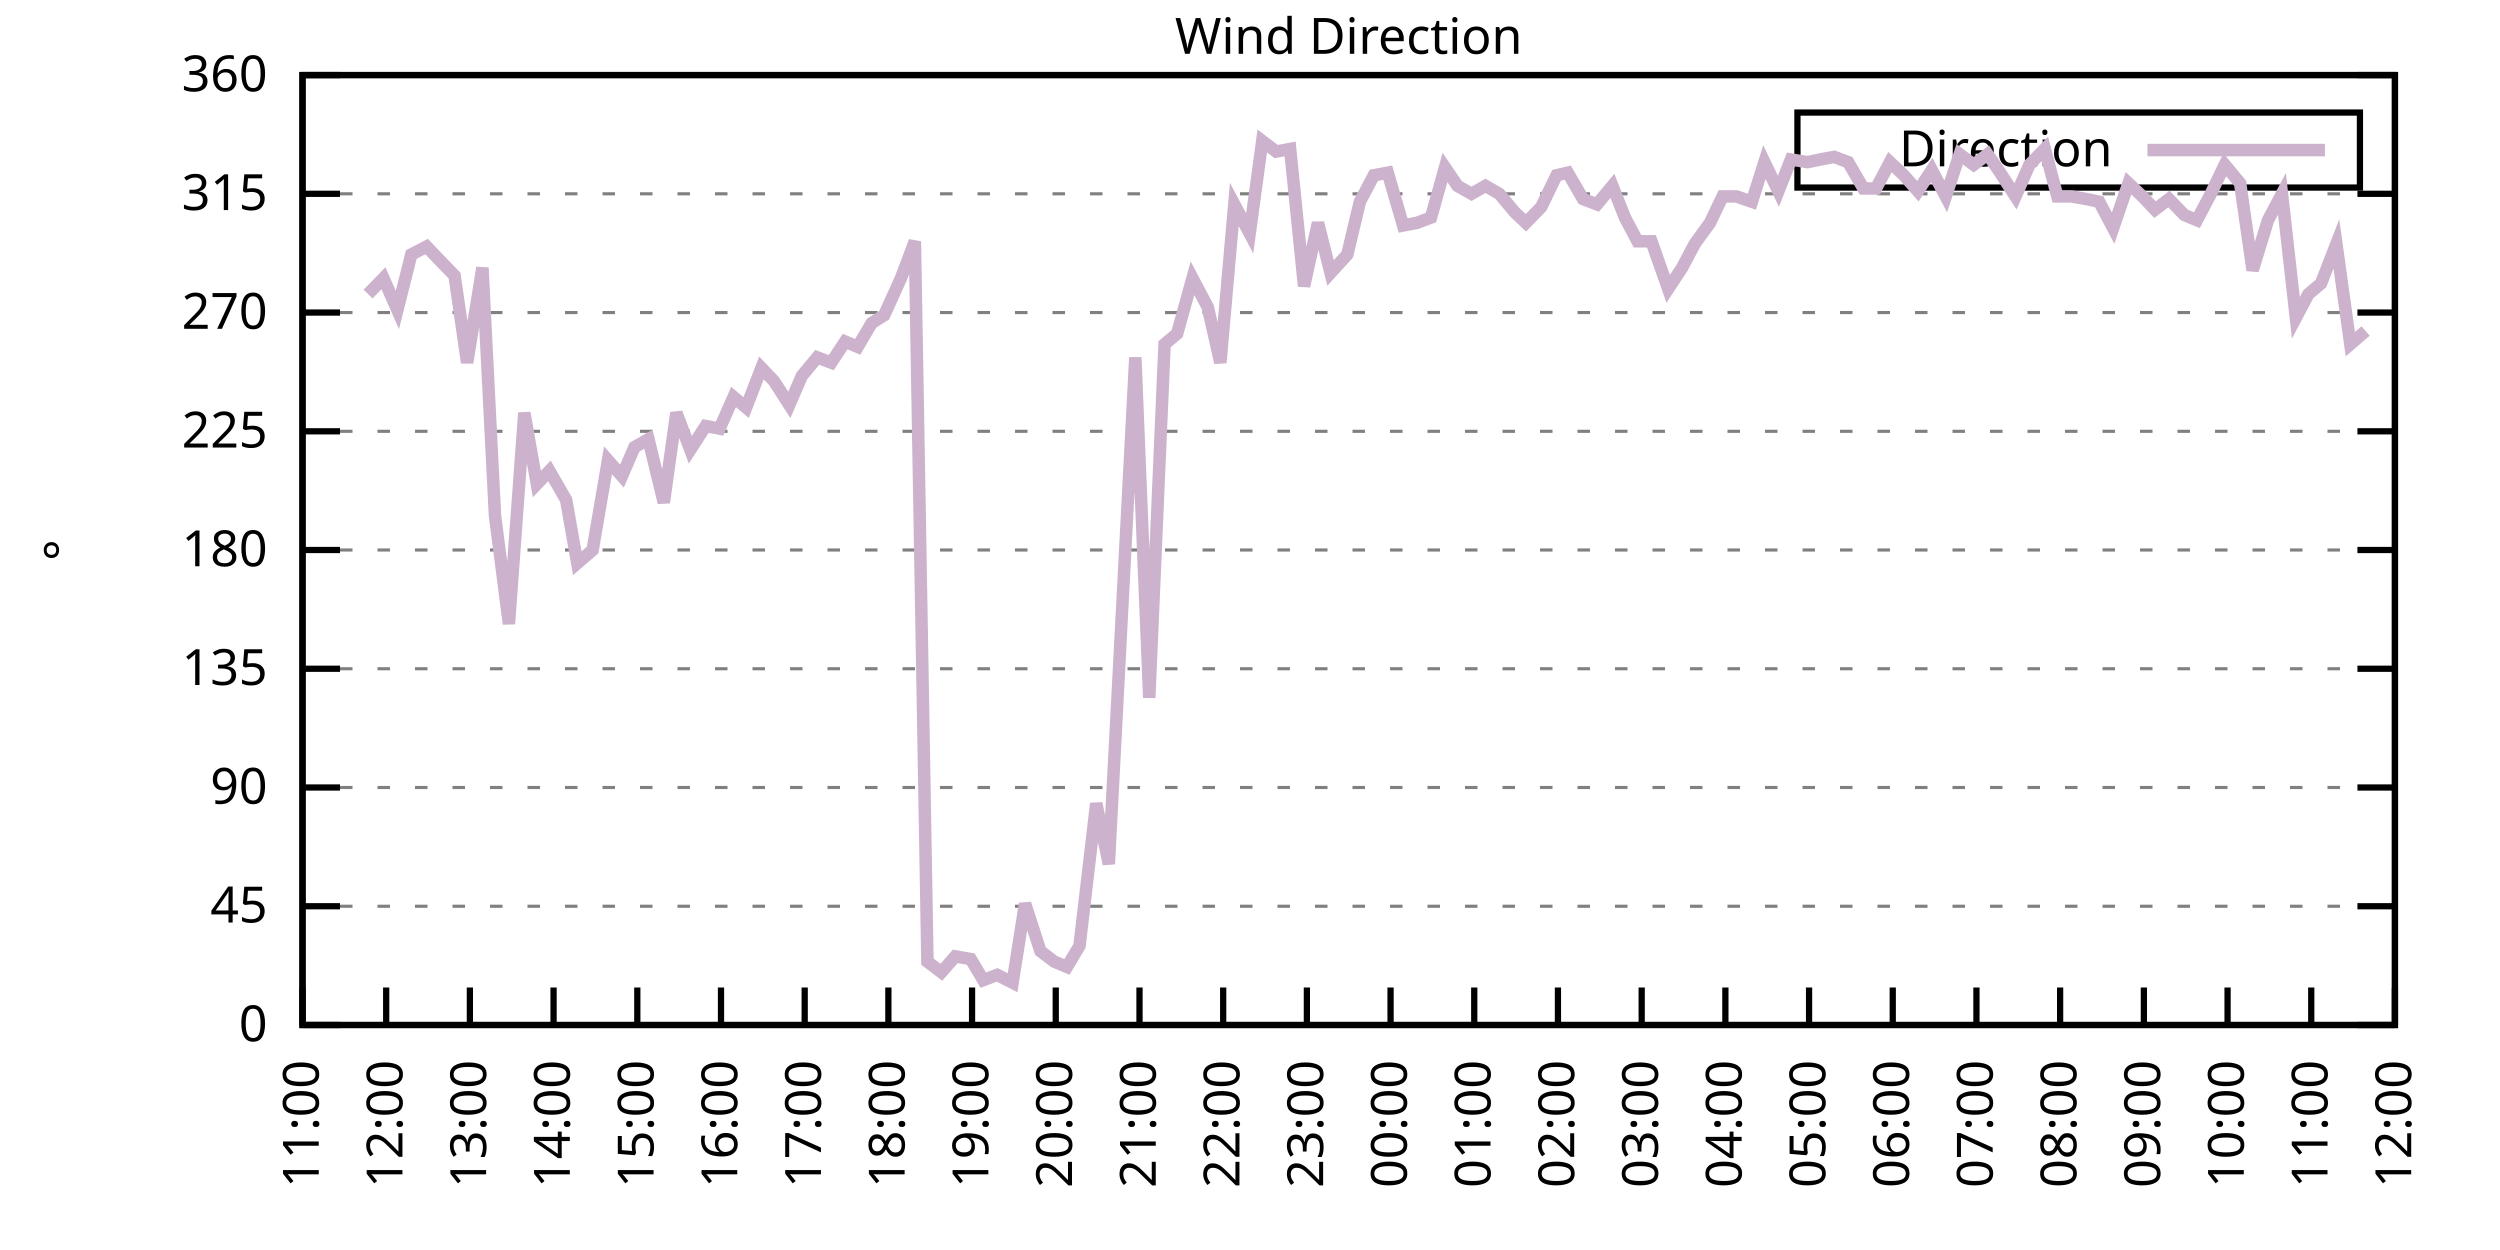
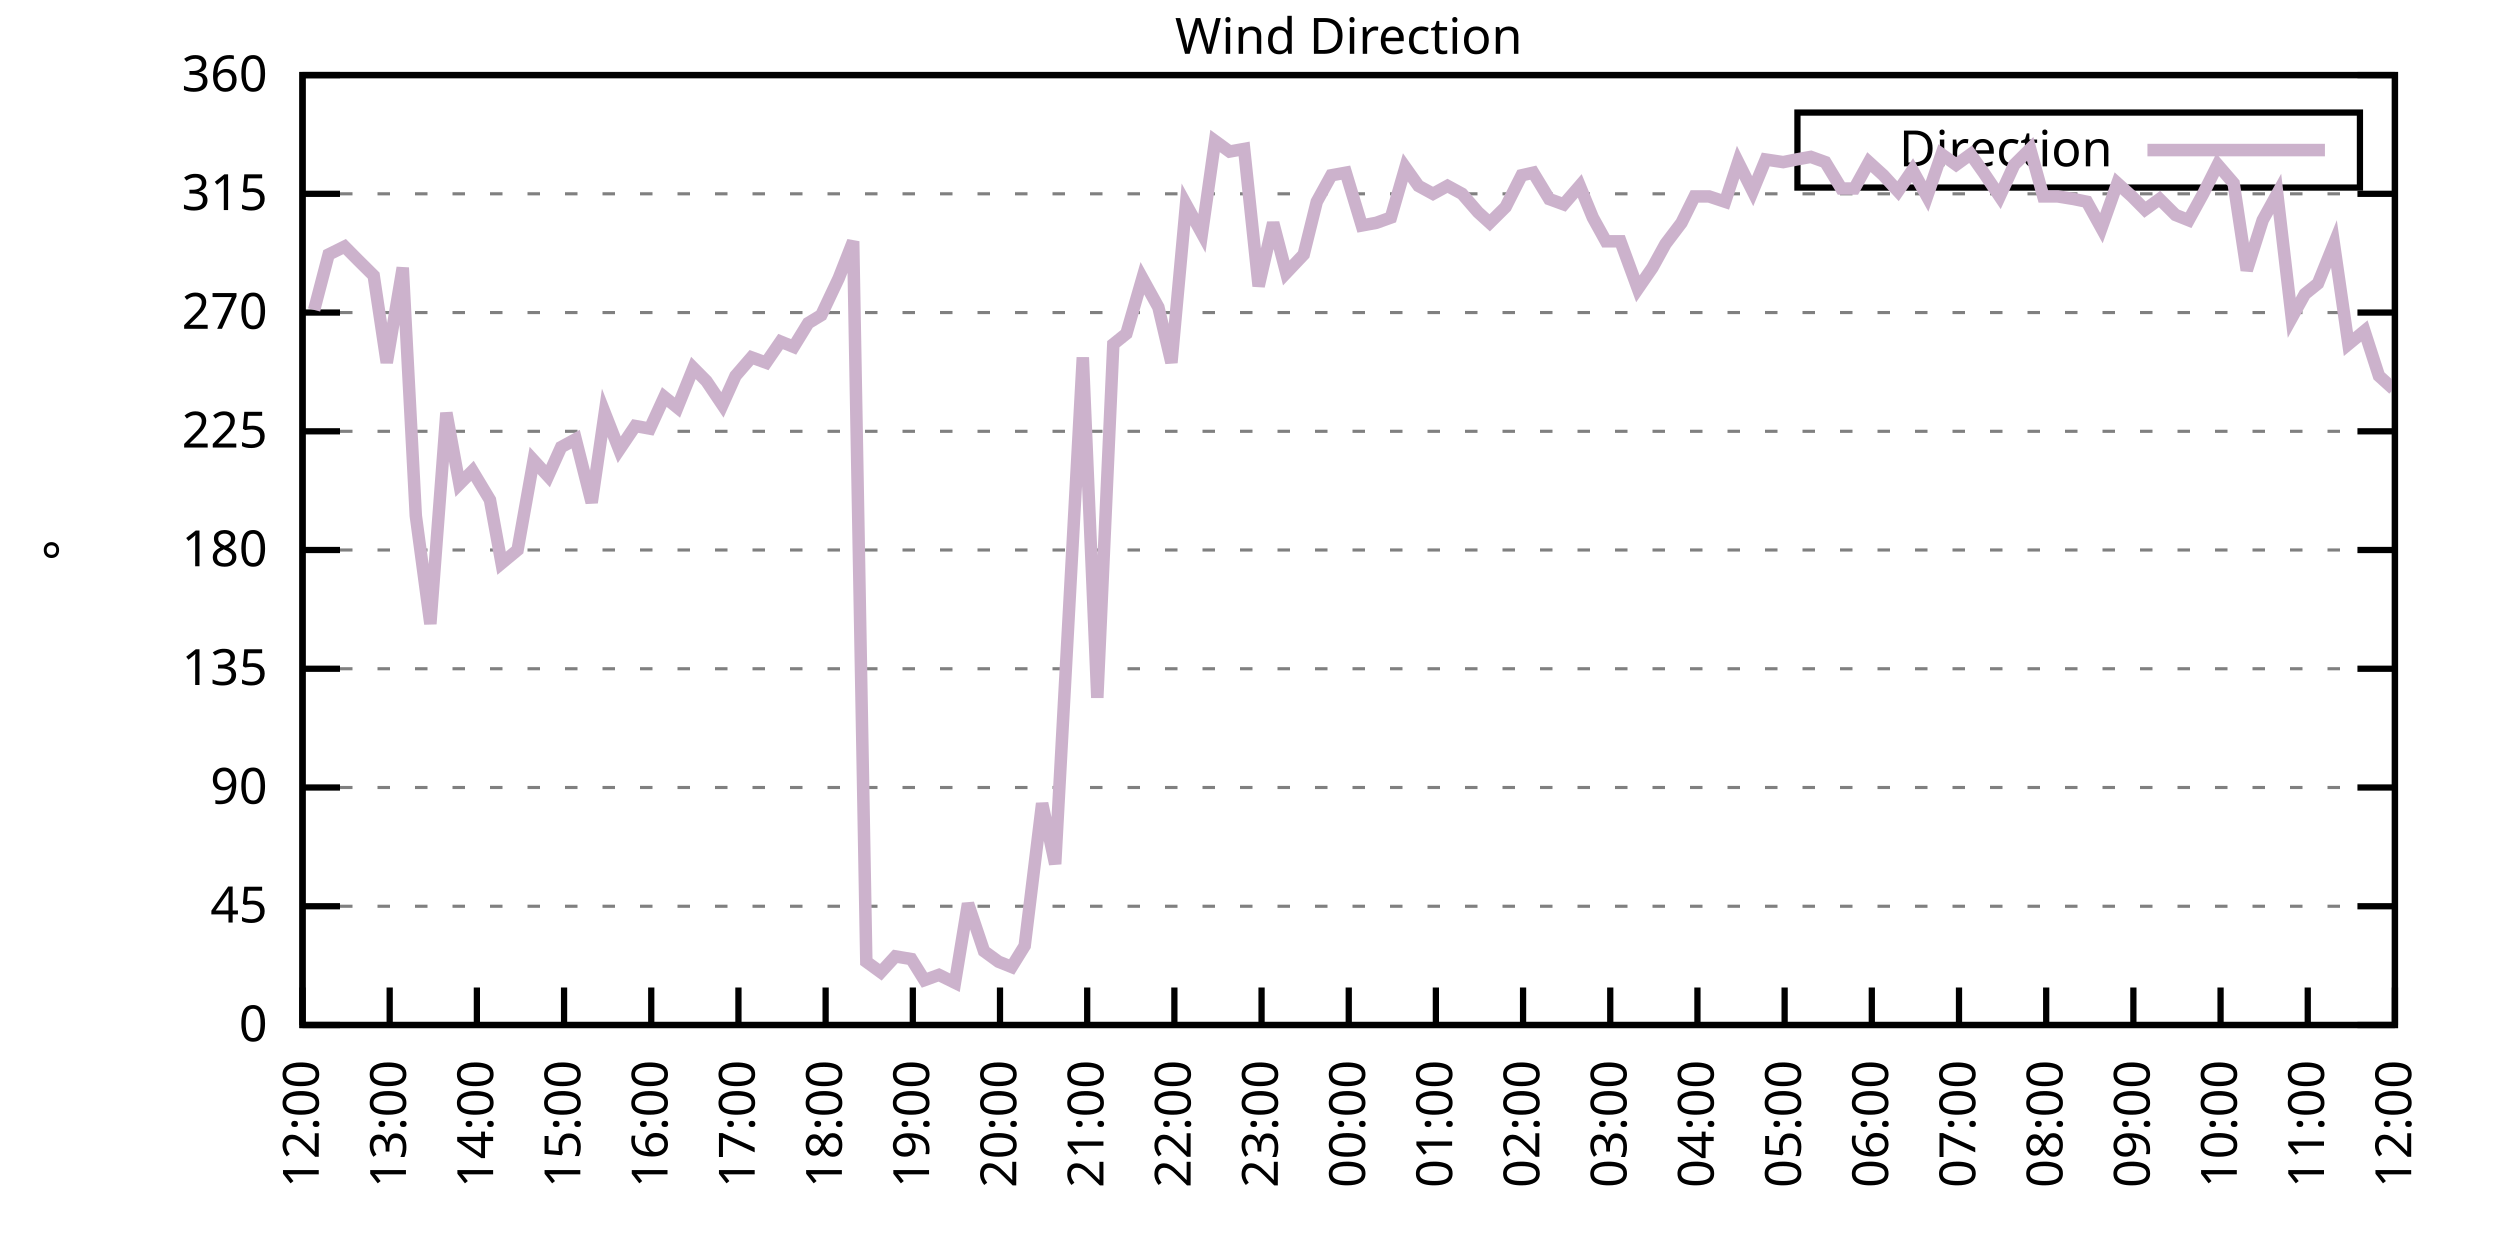
<svg xmlns="http://www.w3.org/2000/svg" xmlns:xlink="http://www.w3.org/1999/xlink" width="400" height="200" viewBox="0 0 400 200">
  <g id="gnuplot_canvas">
    <rect x="0" y="0" width="400" height="200" fill="none" />
    <defs>
      <circle id="gpDot" r="0.5" stroke-width="0.5" stroke="currentColor" />
      <path id="gpPt0" stroke-width="0.333" stroke="currentColor" d="M-1,0 h2 M0,-1 v2" />
      <path id="gpPt1" stroke-width="0.333" stroke="currentColor" d="M-1,-1 L1,1 M1,-1 L-1,1" />
      <path id="gpPt2" stroke-width="0.333" stroke="currentColor" d="M-1,0 L1,0 M0,-1 L0,1 M-1,-1 L1,1 M-1,1 L1,-1" />
      <rect id="gpPt3" stroke-width="0.333" stroke="currentColor" x="-1" y="-1" width="2" height="2" />
      <rect id="gpPt4" stroke-width="0.333" stroke="currentColor" fill="currentColor" x="-1" y="-1" width="2" height="2" />
      <circle id="gpPt5" stroke-width="0.333" stroke="currentColor" cx="0" cy="0" r="1" />
      <use xlink:href="#gpPt5" id="gpPt6" fill="currentColor" stroke="none" />
      <path id="gpPt7" stroke-width="0.333" stroke="currentColor" d="M0,-1.33 L-1.33,0.67 L1.33,0.67 z" />
      <use xlink:href="#gpPt7" id="gpPt8" fill="currentColor" stroke="none" />
      <use xlink:href="#gpPt7" id="gpPt9" stroke="currentColor" transform="rotate(180)" />
      <use xlink:href="#gpPt9" id="gpPt10" fill="currentColor" stroke="none" />
      <use xlink:href="#gpPt3" id="gpPt11" stroke="currentColor" transform="rotate(45)" />
      <use xlink:href="#gpPt11" id="gpPt12" fill="currentColor" stroke="none" />
      <path id="gpPt13" stroke-width="0.333" stroke="currentColor" d="M0,1.330 L1.265,0.411 L0.782,-1.067 L-0.782,-1.076 L-1.265,0.411 z" />
      <use xlink:href="#gpPt13" id="gpPt14" fill="currentColor" stroke="none" />
      <filter id="textbox" filterUnits="objectBoundingBox" x="0" y="0" height="1" width="1">
        <feFlood flood-color="white" flood-opacity="1" result="bgnd" />
        <feComposite in="SourceGraphic" in2="bgnd" operator="atop" />
      </filter>
      <filter id="greybox" filterUnits="objectBoundingBox" x="0" y="0" height="1" width="1">
        <feFlood flood-color="lightgrey" flood-opacity="1" result="grey" />
        <feComposite in="SourceGraphic" in2="grey" operator="atop" />
      </filter>
    </defs>
    <g fill="none" color="white" stroke="currentColor" stroke-width="1.00" stroke-linecap="butt" stroke-linejoin="miter">
</g>
    <g fill="none" color="black" stroke="currentColor" stroke-width="1.00" stroke-linecap="butt" stroke-linejoin="miter">
      <g stroke="none" shape-rendering="crispEdges">
        <polygon fill="rgb(255, 255, 255)" points="48.40,164.00 383.18,164.00 383.18,12.02 48.40,12.02 " />
      </g>
    </g>
    <g fill="none" color="black" stroke="currentColor" stroke-width="1.00" stroke-linecap="butt" stroke-linejoin="miter">
</g>
    <g fill="none" color="black" stroke="black" stroke-width="0.50" stroke-linecap="butt" stroke-linejoin="miter">
</g>
    <g fill="none" color="gray" stroke="currentColor" stroke-width="0.50" stroke-linecap="butt" stroke-linejoin="miter">
      <path stroke="gray" stroke-dasharray="2,4" class="gridline" d="M48.40,164.00 L383.19,164.00  " />
    </g>
    <g fill="none" color="gray" stroke="gray" stroke-width="1.00" stroke-linecap="butt" stroke-linejoin="miter">
</g>
    <g fill="none" color="black" stroke="currentColor" stroke-width="1.00" stroke-linecap="butt" stroke-linejoin="miter">
      <path stroke="black" d="M48.40,164.00 L54.40,164.00 M383.19,164.00 L377.19,164.00  " />
      <g transform="translate(42.80,166.60)" stroke="none" fill="black" font-family="Sans" font-size="8.00" text-anchor="end">
        <text>
          <tspan font-family="Sans"> 0</tspan>
        </text>
      </g>
    </g>
    <g fill="none" color="black" stroke="currentColor" stroke-width="1.00" stroke-linecap="butt" stroke-linejoin="miter">
</g>
    <g fill="none" color="black" stroke="black" stroke-width="0.50" stroke-linecap="butt" stroke-linejoin="miter">
</g>
    <g fill="none" color="gray" stroke="currentColor" stroke-width="0.50" stroke-linecap="butt" stroke-linejoin="miter">
      <path stroke="gray" stroke-dasharray="2,4" class="gridline" d="M48.40,145.00 L383.19,145.00  " />
    </g>
    <g fill="none" color="gray" stroke="gray" stroke-width="1.00" stroke-linecap="butt" stroke-linejoin="miter">
</g>
    <g fill="none" color="black" stroke="currentColor" stroke-width="1.00" stroke-linecap="butt" stroke-linejoin="miter">
      <path stroke="black" d="M48.40,145.00 L54.40,145.00 M383.19,145.00 L377.19,145.00  " />
      <g transform="translate(42.80,147.60)" stroke="none" fill="black" font-family="Sans" font-size="8.00" text-anchor="end">
        <text>
          <tspan font-family="Sans"> 45</tspan>
        </text>
      </g>
    </g>
    <g fill="none" color="black" stroke="currentColor" stroke-width="1.00" stroke-linecap="butt" stroke-linejoin="miter">
</g>
    <g fill="none" color="black" stroke="black" stroke-width="0.50" stroke-linecap="butt" stroke-linejoin="miter">
</g>
    <g fill="none" color="gray" stroke="currentColor" stroke-width="0.50" stroke-linecap="butt" stroke-linejoin="miter">
      <path stroke="gray" stroke-dasharray="2,4" class="gridline" d="M48.40,126.00 L383.19,126.00  " />
    </g>
    <g fill="none" color="gray" stroke="gray" stroke-width="1.00" stroke-linecap="butt" stroke-linejoin="miter">
</g>
    <g fill="none" color="black" stroke="currentColor" stroke-width="1.00" stroke-linecap="butt" stroke-linejoin="miter">
      <path stroke="black" d="M48.40,126.00 L54.40,126.00 M383.19,126.00 L377.19,126.00  " />
      <g transform="translate(42.80,128.60)" stroke="none" fill="black" font-family="Sans" font-size="8.00" text-anchor="end">
        <text>
          <tspan font-family="Sans"> 90</tspan>
        </text>
      </g>
    </g>
    <g fill="none" color="black" stroke="currentColor" stroke-width="1.00" stroke-linecap="butt" stroke-linejoin="miter">
</g>
    <g fill="none" color="black" stroke="black" stroke-width="0.50" stroke-linecap="butt" stroke-linejoin="miter">
</g>
    <g fill="none" color="gray" stroke="currentColor" stroke-width="0.50" stroke-linecap="butt" stroke-linejoin="miter">
      <path stroke="gray" stroke-dasharray="2,4" class="gridline" d="M48.40,107.00 L383.19,107.00  " />
    </g>
    <g fill="none" color="gray" stroke="gray" stroke-width="1.00" stroke-linecap="butt" stroke-linejoin="miter">
</g>
    <g fill="none" color="black" stroke="currentColor" stroke-width="1.00" stroke-linecap="butt" stroke-linejoin="miter">
      <path stroke="black" d="M48.40,107.00 L54.40,107.00 M383.19,107.00 L377.19,107.00  " />
      <g transform="translate(42.80,109.60)" stroke="none" fill="black" font-family="Sans" font-size="8.00" text-anchor="end">
        <text>
          <tspan font-family="Sans"> 135</tspan>
        </text>
      </g>
    </g>
    <g fill="none" color="black" stroke="currentColor" stroke-width="1.00" stroke-linecap="butt" stroke-linejoin="miter">
</g>
    <g fill="none" color="black" stroke="black" stroke-width="0.50" stroke-linecap="butt" stroke-linejoin="miter">
</g>
    <g fill="none" color="gray" stroke="currentColor" stroke-width="0.50" stroke-linecap="butt" stroke-linejoin="miter">
      <path stroke="gray" stroke-dasharray="2,4" class="gridline" d="M48.40,88.00 L383.19,88.00  " />
    </g>
    <g fill="none" color="gray" stroke="gray" stroke-width="1.00" stroke-linecap="butt" stroke-linejoin="miter">
</g>
    <g fill="none" color="black" stroke="currentColor" stroke-width="1.00" stroke-linecap="butt" stroke-linejoin="miter">
      <path stroke="black" d="M48.40,88.00 L54.40,88.00 M383.19,88.00 L377.19,88.00  " />
      <g transform="translate(42.80,90.60)" stroke="none" fill="black" font-family="Sans" font-size="8.00" text-anchor="end">
        <text>
          <tspan font-family="Sans"> 180</tspan>
        </text>
      </g>
    </g>
    <g fill="none" color="black" stroke="currentColor" stroke-width="1.00" stroke-linecap="butt" stroke-linejoin="miter">
</g>
    <g fill="none" color="black" stroke="black" stroke-width="0.50" stroke-linecap="butt" stroke-linejoin="miter">
</g>
    <g fill="none" color="gray" stroke="currentColor" stroke-width="0.50" stroke-linecap="butt" stroke-linejoin="miter">
      <path stroke="gray" stroke-dasharray="2,4" class="gridline" d="M48.40,69.01 L383.19,69.01  " />
    </g>
    <g fill="none" color="gray" stroke="gray" stroke-width="1.00" stroke-linecap="butt" stroke-linejoin="miter">
</g>
    <g fill="none" color="black" stroke="currentColor" stroke-width="1.00" stroke-linecap="butt" stroke-linejoin="miter">
      <path stroke="black" d="M48.40,69.01 L54.40,69.01 M383.19,69.01 L377.19,69.01  " />
      <g transform="translate(42.80,71.61)" stroke="none" fill="black" font-family="Sans" font-size="8.00" text-anchor="end">
        <text>
          <tspan font-family="Sans"> 225</tspan>
        </text>
      </g>
    </g>
    <g fill="none" color="black" stroke="currentColor" stroke-width="1.00" stroke-linecap="butt" stroke-linejoin="miter">
</g>
    <g fill="none" color="black" stroke="black" stroke-width="0.50" stroke-linecap="butt" stroke-linejoin="miter">
</g>
    <g fill="none" color="gray" stroke="currentColor" stroke-width="0.50" stroke-linecap="butt" stroke-linejoin="miter">
      <path stroke="gray" stroke-dasharray="2,4" class="gridline" d="M48.40,50.01 L383.19,50.01  " />
    </g>
    <g fill="none" color="gray" stroke="gray" stroke-width="1.00" stroke-linecap="butt" stroke-linejoin="miter">
</g>
    <g fill="none" color="black" stroke="currentColor" stroke-width="1.00" stroke-linecap="butt" stroke-linejoin="miter">
      <path stroke="black" d="M48.40,50.01 L54.40,50.01 M383.19,50.01 L377.19,50.01  " />
      <g transform="translate(42.80,52.61)" stroke="none" fill="black" font-family="Sans" font-size="8.00" text-anchor="end">
        <text>
          <tspan font-family="Sans"> 270</tspan>
        </text>
      </g>
    </g>
    <g fill="none" color="black" stroke="currentColor" stroke-width="1.00" stroke-linecap="butt" stroke-linejoin="miter">
</g>
    <g fill="none" color="black" stroke="black" stroke-width="0.50" stroke-linecap="butt" stroke-linejoin="miter">
</g>
    <g fill="none" color="gray" stroke="currentColor" stroke-width="0.50" stroke-linecap="butt" stroke-linejoin="miter">
      <path stroke="gray" stroke-dasharray="2,4" class="gridline" d="M48.40,31.01 L383.19,31.01  " />
    </g>
    <g fill="none" color="gray" stroke="gray" stroke-width="1.00" stroke-linecap="butt" stroke-linejoin="miter">
</g>
    <g fill="none" color="black" stroke="currentColor" stroke-width="1.00" stroke-linecap="butt" stroke-linejoin="miter">
      <path stroke="black" d="M48.40,31.01 L54.40,31.01 M383.19,31.01 L377.19,31.01  " />
      <g transform="translate(42.80,33.61)" stroke="none" fill="black" font-family="Sans" font-size="8.00" text-anchor="end">
        <text>
          <tspan font-family="Sans"> 315</tspan>
        </text>
      </g>
    </g>
    <g fill="none" color="black" stroke="currentColor" stroke-width="1.00" stroke-linecap="butt" stroke-linejoin="miter">
</g>
    <g fill="none" color="black" stroke="black" stroke-width="0.50" stroke-linecap="butt" stroke-linejoin="miter">
</g>
    <g fill="none" color="gray" stroke="currentColor" stroke-width="0.50" stroke-linecap="butt" stroke-linejoin="miter">
      <path stroke="gray" stroke-dasharray="2,4" class="gridline" d="M48.40,12.01 L383.19,12.01  " />
    </g>
    <g fill="none" color="gray" stroke="gray" stroke-width="1.00" stroke-linecap="butt" stroke-linejoin="miter">
</g>
    <g fill="none" color="black" stroke="currentColor" stroke-width="1.00" stroke-linecap="butt" stroke-linejoin="miter">
      <path stroke="black" d="M48.40,12.01 L54.40,12.01 M383.19,12.01 L377.19,12.01  " />
      <g transform="translate(42.80,14.61)" stroke="none" fill="black" font-family="Sans" font-size="8.00" text-anchor="end">
        <text>
          <tspan font-family="Sans"> 360</tspan>
        </text>
      </g>
    </g>
    <g fill="none" color="black" stroke="currentColor" stroke-width="1.00" stroke-linecap="butt" stroke-linejoin="miter">
      <path stroke="black" d="M48.40,164.00 L48.40,158.00  " />
      <g transform="translate(51.00,169.60) rotate(270.00)" stroke="none" fill="black" font-family="Sans" font-size="8.00" text-anchor="end">
        <text>
-           <tspan font-family="Sans">11:00</tspan>
-         </text>
-       </g>
-     </g>
-     <g fill="none" color="black" stroke="currentColor" stroke-width="1.00" stroke-linecap="butt" stroke-linejoin="miter">
-       <path stroke="black" d="M61.79,164.00 L61.79,158.00  " />
-       <g transform="translate(64.39,169.60) rotate(270.00)" stroke="none" fill="black" font-family="Sans" font-size="8.00" text-anchor="end">
-         <text>
          <tspan font-family="Sans">12:00</tspan>
        </text>
      </g>
    </g>
    <g fill="none" color="black" stroke="currentColor" stroke-width="1.00" stroke-linecap="butt" stroke-linejoin="miter">
-       <path stroke="black" d="M75.18,164.00 L75.18,158.00  " />
-       <g transform="translate(77.78,169.60) rotate(270.00)" stroke="none" fill="black" font-family="Sans" font-size="8.00" text-anchor="end">
+       <path stroke="black" d="M62.35,164.00 L62.35,158.00  " />
+       <g transform="translate(64.95,169.60) rotate(270.00)" stroke="none" fill="black" font-family="Sans" font-size="8.00" text-anchor="end">
        <text>
          <tspan font-family="Sans">13:00</tspan>
        </text>
      </g>
    </g>
    <g fill="none" color="black" stroke="currentColor" stroke-width="1.00" stroke-linecap="butt" stroke-linejoin="miter">
-       <path stroke="black" d="M88.57,164.00 L88.57,158.00  " />
-       <g transform="translate(91.17,169.60) rotate(270.00)" stroke="none" fill="black" font-family="Sans" font-size="8.00" text-anchor="end">
+       <path stroke="black" d="M76.30,164.00 L76.30,158.00  " />
+       <g transform="translate(78.90,169.60) rotate(270.00)" stroke="none" fill="black" font-family="Sans" font-size="8.00" text-anchor="end">
        <text>
          <tspan font-family="Sans">14:00</tspan>
        </text>
      </g>
    </g>
    <g fill="none" color="black" stroke="currentColor" stroke-width="1.00" stroke-linecap="butt" stroke-linejoin="miter">
-       <path stroke="black" d="M101.97,164.00 L101.97,158.00  " />
-       <g transform="translate(104.57,169.60) rotate(270.00)" stroke="none" fill="black" font-family="Sans" font-size="8.00" text-anchor="end">
+       <path stroke="black" d="M90.25,164.00 L90.25,158.00  " />
+       <g transform="translate(92.85,169.60) rotate(270.00)" stroke="none" fill="black" font-family="Sans" font-size="8.00" text-anchor="end">
        <text>
          <tspan font-family="Sans">15:00</tspan>
        </text>
      </g>
    </g>
    <g fill="none" color="black" stroke="currentColor" stroke-width="1.00" stroke-linecap="butt" stroke-linejoin="miter">
-       <path stroke="black" d="M115.36,164.00 L115.36,158.00  " />
-       <g transform="translate(117.96,169.60) rotate(270.00)" stroke="none" fill="black" font-family="Sans" font-size="8.00" text-anchor="end">
+       <path stroke="black" d="M104.20,164.00 L104.20,158.00  " />
+       <g transform="translate(106.80,169.60) rotate(270.00)" stroke="none" fill="black" font-family="Sans" font-size="8.00" text-anchor="end">
        <text>
          <tspan font-family="Sans">16:00</tspan>
        </text>
      </g>
    </g>
    <g fill="none" color="black" stroke="currentColor" stroke-width="1.00" stroke-linecap="butt" stroke-linejoin="miter">
-       <path stroke="black" d="M128.75,164.00 L128.75,158.00  " />
-       <g transform="translate(131.35,169.60) rotate(270.00)" stroke="none" fill="black" font-family="Sans" font-size="8.00" text-anchor="end">
+       <path stroke="black" d="M118.15,164.00 L118.15,158.00  " />
+       <g transform="translate(120.75,169.60) rotate(270.00)" stroke="none" fill="black" font-family="Sans" font-size="8.00" text-anchor="end">
        <text>
          <tspan font-family="Sans">17:00</tspan>
        </text>
      </g>
    </g>
    <g fill="none" color="black" stroke="currentColor" stroke-width="1.00" stroke-linecap="butt" stroke-linejoin="miter">
-       <path stroke="black" d="M142.14,164.00 L142.14,158.00  " />
-       <g transform="translate(144.74,169.60) rotate(270.00)" stroke="none" fill="black" font-family="Sans" font-size="8.00" text-anchor="end">
+       <path stroke="black" d="M132.10,164.00 L132.10,158.00  " />
+       <g transform="translate(134.70,169.60) rotate(270.00)" stroke="none" fill="black" font-family="Sans" font-size="8.00" text-anchor="end">
        <text>
          <tspan font-family="Sans">18:00</tspan>
        </text>
      </g>
    </g>
    <g fill="none" color="black" stroke="currentColor" stroke-width="1.00" stroke-linecap="butt" stroke-linejoin="miter">
-       <path stroke="black" d="M155.53,164.00 L155.53,158.00  " />
-       <g transform="translate(158.13,169.60) rotate(270.00)" stroke="none" fill="black" font-family="Sans" font-size="8.00" text-anchor="end">
+       <path stroke="black" d="M146.05,164.00 L146.05,158.00  " />
+       <g transform="translate(148.65,169.60) rotate(270.00)" stroke="none" fill="black" font-family="Sans" font-size="8.00" text-anchor="end">
        <text>
          <tspan font-family="Sans">19:00</tspan>
        </text>
      </g>
    </g>
    <g fill="none" color="black" stroke="currentColor" stroke-width="1.00" stroke-linecap="butt" stroke-linejoin="miter">
-       <path stroke="black" d="M168.92,164.00 L168.92,158.00  " />
-       <g transform="translate(171.52,169.60) rotate(270.00)" stroke="none" fill="black" font-family="Sans" font-size="8.00" text-anchor="end">
+       <path stroke="black" d="M160.00,164.00 L160.00,158.00  " />
+       <g transform="translate(162.60,169.60) rotate(270.00)" stroke="none" fill="black" font-family="Sans" font-size="8.00" text-anchor="end">
        <text>
          <tspan font-family="Sans">20:00</tspan>
        </text>
      </g>
    </g>
    <g fill="none" color="black" stroke="currentColor" stroke-width="1.00" stroke-linecap="butt" stroke-linejoin="miter">
-       <path stroke="black" d="M182.32,164.00 L182.32,158.00  " />
-       <g transform="translate(184.92,169.60) rotate(270.00)" stroke="none" fill="black" font-family="Sans" font-size="8.00" text-anchor="end">
+       <path stroke="black" d="M173.95,164.00 L173.95,158.00  " />
+       <g transform="translate(176.55,169.60) rotate(270.00)" stroke="none" fill="black" font-family="Sans" font-size="8.00" text-anchor="end">
        <text>
          <tspan font-family="Sans">21:00</tspan>
        </text>
      </g>
    </g>
    <g fill="none" color="black" stroke="currentColor" stroke-width="1.00" stroke-linecap="butt" stroke-linejoin="miter">
-       <path stroke="black" d="M195.71,164.00 L195.71,158.00  " />
-       <g transform="translate(198.31,169.60) rotate(270.00)" stroke="none" fill="black" font-family="Sans" font-size="8.00" text-anchor="end">
+       <path stroke="black" d="M187.90,164.00 L187.90,158.00  " />
+       <g transform="translate(190.50,169.60) rotate(270.00)" stroke="none" fill="black" font-family="Sans" font-size="8.00" text-anchor="end">
        <text>
          <tspan font-family="Sans">22:00</tspan>
        </text>
      </g>
    </g>
    <g fill="none" color="black" stroke="currentColor" stroke-width="1.00" stroke-linecap="butt" stroke-linejoin="miter">
-       <path stroke="black" d="M209.10,164.00 L209.10,158.00  " />
-       <g transform="translate(211.70,169.60) rotate(270.00)" stroke="none" fill="black" font-family="Sans" font-size="8.00" text-anchor="end">
+       <path stroke="black" d="M201.85,164.00 L201.85,158.00  " />
+       <g transform="translate(204.45,169.60) rotate(270.00)" stroke="none" fill="black" font-family="Sans" font-size="8.00" text-anchor="end">
        <text>
          <tspan font-family="Sans">23:00</tspan>
        </text>
      </g>
    </g>
    <g fill="none" color="black" stroke="currentColor" stroke-width="1.00" stroke-linecap="butt" stroke-linejoin="miter">
-       <path stroke="black" d="M222.49,164.00 L222.49,158.00  " />
-       <g transform="translate(225.09,169.60) rotate(270.00)" stroke="none" fill="black" font-family="Sans" font-size="8.00" text-anchor="end">
+       <path stroke="black" d="M215.80,164.00 L215.80,158.00  " />
+       <g transform="translate(218.40,169.60) rotate(270.00)" stroke="none" fill="black" font-family="Sans" font-size="8.00" text-anchor="end">
        <text>
          <tspan font-family="Sans">00:00</tspan>
        </text>
      </g>
    </g>
    <g fill="none" color="black" stroke="currentColor" stroke-width="1.00" stroke-linecap="butt" stroke-linejoin="miter">
-       <path stroke="black" d="M235.88,164.00 L235.88,158.00  " />
-       <g transform="translate(238.48,169.60) rotate(270.00)" stroke="none" fill="black" font-family="Sans" font-size="8.00" text-anchor="end">
+       <path stroke="black" d="M229.74,164.00 L229.74,158.00  " />
+       <g transform="translate(232.34,169.60) rotate(270.00)" stroke="none" fill="black" font-family="Sans" font-size="8.00" text-anchor="end">
        <text>
          <tspan font-family="Sans">01:00</tspan>
        </text>
      </g>
    </g>
    <g fill="none" color="black" stroke="currentColor" stroke-width="1.00" stroke-linecap="butt" stroke-linejoin="miter">
-       <path stroke="black" d="M249.27,164.00 L249.27,158.00  " />
-       <g transform="translate(251.87,169.60) rotate(270.00)" stroke="none" fill="black" font-family="Sans" font-size="8.00" text-anchor="end">
+       <path stroke="black" d="M243.69,164.00 L243.69,158.00  " />
+       <g transform="translate(246.29,169.60) rotate(270.00)" stroke="none" fill="black" font-family="Sans" font-size="8.00" text-anchor="end">
        <text>
          <tspan font-family="Sans">02:00</tspan>
        </text>
      </g>
    </g>
    <g fill="none" color="black" stroke="currentColor" stroke-width="1.00" stroke-linecap="butt" stroke-linejoin="miter">
-       <path stroke="black" d="M262.67,164.00 L262.67,158.00  " />
-       <g transform="translate(265.27,169.60) rotate(270.00)" stroke="none" fill="black" font-family="Sans" font-size="8.00" text-anchor="end">
+       <path stroke="black" d="M257.64,164.00 L257.64,158.00  " />
+       <g transform="translate(260.24,169.60) rotate(270.00)" stroke="none" fill="black" font-family="Sans" font-size="8.00" text-anchor="end">
        <text>
          <tspan font-family="Sans">03:00</tspan>
        </text>
      </g>
    </g>
    <g fill="none" color="black" stroke="currentColor" stroke-width="1.00" stroke-linecap="butt" stroke-linejoin="miter">
-       <path stroke="black" d="M276.06,164.00 L276.06,158.00  " />
-       <g transform="translate(278.66,169.60) rotate(270.00)" stroke="none" fill="black" font-family="Sans" font-size="8.00" text-anchor="end">
+       <path stroke="black" d="M271.59,164.00 L271.59,158.00  " />
+       <g transform="translate(274.19,169.60) rotate(270.00)" stroke="none" fill="black" font-family="Sans" font-size="8.00" text-anchor="end">
        <text>
          <tspan font-family="Sans">04:00</tspan>
        </text>
      </g>
    </g>
    <g fill="none" color="black" stroke="currentColor" stroke-width="1.00" stroke-linecap="butt" stroke-linejoin="miter">
-       <path stroke="black" d="M289.45,164.00 L289.45,158.00  " />
-       <g transform="translate(292.05,169.60) rotate(270.00)" stroke="none" fill="black" font-family="Sans" font-size="8.00" text-anchor="end">
+       <path stroke="black" d="M285.54,164.00 L285.54,158.00  " />
+       <g transform="translate(288.14,169.60) rotate(270.00)" stroke="none" fill="black" font-family="Sans" font-size="8.00" text-anchor="end">
        <text>
          <tspan font-family="Sans">05:00</tspan>
        </text>
      </g>
    </g>
    <g fill="none" color="black" stroke="currentColor" stroke-width="1.00" stroke-linecap="butt" stroke-linejoin="miter">
-       <path stroke="black" d="M302.84,164.00 L302.84,158.00  " />
-       <g transform="translate(305.44,169.60) rotate(270.00)" stroke="none" fill="black" font-family="Sans" font-size="8.00" text-anchor="end">
+       <path stroke="black" d="M299.49,164.00 L299.49,158.00  " />
+       <g transform="translate(302.09,169.60) rotate(270.00)" stroke="none" fill="black" font-family="Sans" font-size="8.00" text-anchor="end">
        <text>
          <tspan font-family="Sans">06:00</tspan>
        </text>
      </g>
    </g>
    <g fill="none" color="black" stroke="currentColor" stroke-width="1.00" stroke-linecap="butt" stroke-linejoin="miter">
-       <path stroke="black" d="M316.23,164.00 L316.23,158.00  " />
-       <g transform="translate(318.83,169.60) rotate(270.00)" stroke="none" fill="black" font-family="Sans" font-size="8.00" text-anchor="end">
+       <path stroke="black" d="M313.44,164.00 L313.44,158.00  " />
+       <g transform="translate(316.04,169.60) rotate(270.00)" stroke="none" fill="black" font-family="Sans" font-size="8.00" text-anchor="end">
        <text>
          <tspan font-family="Sans">07:00</tspan>
        </text>
      </g>
    </g>
    <g fill="none" color="black" stroke="currentColor" stroke-width="1.00" stroke-linecap="butt" stroke-linejoin="miter">
-       <path stroke="black" d="M329.62,164.00 L329.62,158.00  " />
-       <g transform="translate(332.22,169.60) rotate(270.00)" stroke="none" fill="black" font-family="Sans" font-size="8.00" text-anchor="end">
+       <path stroke="black" d="M327.39,164.00 L327.39,158.00  " />
+       <g transform="translate(329.99,169.60) rotate(270.00)" stroke="none" fill="black" font-family="Sans" font-size="8.00" text-anchor="end">
        <text>
          <tspan font-family="Sans">08:00</tspan>
        </text>
      </g>
    </g>
    <g fill="none" color="black" stroke="currentColor" stroke-width="1.00" stroke-linecap="butt" stroke-linejoin="miter">
-       <path stroke="black" d="M343.02,164.00 L343.02,158.00  " />
-       <g transform="translate(345.62,169.60) rotate(270.00)" stroke="none" fill="black" font-family="Sans" font-size="8.00" text-anchor="end">
+       <path stroke="black" d="M341.34,164.00 L341.34,158.00  " />
+       <g transform="translate(343.94,169.60) rotate(270.00)" stroke="none" fill="black" font-family="Sans" font-size="8.00" text-anchor="end">
        <text>
          <tspan font-family="Sans">09:00</tspan>
        </text>
      </g>
    </g>
    <g fill="none" color="black" stroke="currentColor" stroke-width="1.00" stroke-linecap="butt" stroke-linejoin="miter">
-       <path stroke="black" d="M356.41,164.00 L356.41,158.00  " />
-       <g transform="translate(359.01,169.60) rotate(270.00)" stroke="none" fill="black" font-family="Sans" font-size="8.00" text-anchor="end">
+       <path stroke="black" d="M355.29,164.00 L355.29,158.00  " />
+       <g transform="translate(357.89,169.60) rotate(270.00)" stroke="none" fill="black" font-family="Sans" font-size="8.00" text-anchor="end">
        <text>
          <tspan font-family="Sans">10:00</tspan>
        </text>
      </g>
    </g>
    <g fill="none" color="black" stroke="currentColor" stroke-width="1.00" stroke-linecap="butt" stroke-linejoin="miter">
-       <path stroke="black" d="M369.80,164.00 L369.80,158.00  " />
-       <g transform="translate(372.40,169.60) rotate(270.00)" stroke="none" fill="black" font-family="Sans" font-size="8.00" text-anchor="end">
+       <path stroke="black" d="M369.24,164.00 L369.24,158.00  " />
+       <g transform="translate(371.84,169.60) rotate(270.00)" stroke="none" fill="black" font-family="Sans" font-size="8.00" text-anchor="end">
        <text>
          <tspan font-family="Sans">11:00</tspan>
        </text>
      </g>
    </g>
    <g fill="none" color="black" stroke="currentColor" stroke-width="1.00" stroke-linecap="butt" stroke-linejoin="miter">
      <path stroke="black" d="M383.19,164.00 L383.19,158.00  " />
      <g transform="translate(385.79,169.60) rotate(270.00)" stroke="none" fill="black" font-family="Sans" font-size="8.00" text-anchor="end">
        <text>
          <tspan font-family="Sans">12:00</tspan>
        </text>
      </g>
    </g>
    <g fill="none" color="black" stroke="currentColor" stroke-width="1.00" stroke-linecap="butt" stroke-linejoin="miter">
</g>
    <g fill="none" color="black" stroke="currentColor" stroke-width="1.00" stroke-linecap="butt" stroke-linejoin="miter">
      <path stroke="black" d="M48.40,12.01 L48.40,164.00 L383.19,164.00 L383.19,12.01 L48.40,12.01 Z  " />
    </g>
    <g fill="none" color="black" stroke="currentColor" stroke-width="1.00" stroke-linecap="butt" stroke-linejoin="miter">
</g>
    <g fill="none" color="black" stroke="currentColor" stroke-width="1.00" stroke-linecap="butt" stroke-linejoin="miter">
      <path stroke="black" d="M287.59,30.01 L287.59,18.01 L377.59,18.01 L377.59,30.01 L287.59,30.01 Z  " />
    </g>
    <g id="Wind_direction_plot_1">
      <g fill="none" color="white" stroke="black" stroke-width="2.00" stroke-linecap="butt" stroke-linejoin="miter">
</g>
      <g fill="none" color="black" stroke="currentColor" stroke-width="2.00" stroke-linecap="butt" stroke-linejoin="miter">
        <g transform="translate(337.99,26.61)" stroke="none" fill="black" font-family="Sans" font-size="8.00" text-anchor="end">
          <text>
            <tspan font-family="Sans">Direction</tspan>
          </text>
        </g>
      </g>
      <g fill="none" color="black" stroke="currentColor" stroke-width="2.00" stroke-linecap="butt" stroke-linejoin="miter">
-         <path stroke="rgb(204, 178, 204)" d="M343.59,24.01 L371.99,24.01 M58.89,47.05 L61.35,44.52 L63.58,49.59 L65.81,40.72 L68.26,39.45 L70.27,41.56   L72.73,44.10 L74.74,58.03 L77.19,42.83 L79.20,82.52 L81.43,99.83 L83.89,66.05 L85.90,77.45 L87.91,75.34   L90.58,79.98 L92.37,90.12 L94.82,88.00 L97.28,73.65 L99.51,76.18 L101.52,71.54 L103.75,70.27 L106.21,80.41   L108.22,66.05 L110.45,71.96 L112.90,68.16 L115.13,68.58 L117.37,63.52 L119.38,65.21 L121.83,58.87 L123.84,60.98   L126.29,64.78 L128.30,60.14 L130.76,57.18 L132.99,58.03 L135.22,54.65 L137.23,55.50 L139.46,51.70 L141.47,50.43   L144.15,44.52 L146.38,38.61 L148.39,153.87 L150.62,155.56 L152.85,153.02 L155.31,153.45 L157.32,156.82 L159.55,155.98   L162.01,157.24 L164.01,144.58 L166.47,152.18 L168.70,153.87 L170.71,154.71 L172.72,151.33 L175.40,128.54 L177.41,138.25   L181.65,57.18 L183.88,111.65 L186.33,55.07 L188.34,53.39 L190.80,44.52 L193.25,49.16 L195.26,58.03 L197.49,32.70   L199.95,37.34 L201.96,22.56 L204.19,24.25 L206.42,23.83 L208.65,45.79 L210.88,35.65 L212.89,43.67 L215.57,40.72   L217.58,32.28 L219.81,28.05 L222.04,27.63 L224.50,36.08 L226.73,35.65 L228.96,34.81 L231.20,26.79 L233.20,29.74   L235.44,31.01 L237.67,29.74 L239.90,31.01 L242.36,33.96 L244.14,35.65 L246.60,33.12 L249.05,28.05 L250.84,27.63   L253.29,31.85 L255.52,32.70 L257.98,29.74 L259.99,34.81 L262.00,38.61 L264.23,38.61 L266.91,46.21 L269.14,42.83   L271.15,39.03 L273.60,35.65 L275.61,31.43 L277.84,31.43 L280.30,32.28 L282.31,25.94 L284.54,30.59 L286.55,25.52   L289.23,25.94 L291.23,25.52 L293.47,25.10 L295.70,25.94 L298.15,30.16 L300.16,30.16 L302.39,25.94 L304.63,28.05   L306.86,30.59 L309.09,27.21 L311.32,31.43 L313.55,24.68 L315.79,26.36 L318.02,24.68 L320.03,27.63 L322.48,31.43   L324.71,26.36 L327.17,23.83 L329.18,31.43 L331.41,31.43 L333.86,31.85 L335.87,32.28 L338.10,36.50 L340.56,29.32   L342.79,31.43 L344.80,33.54 L347.03,31.85 L349.49,34.39 L351.50,35.23 L353.73,31.01 L355.96,26.36 L358.42,29.32   L360.42,43.25 L362.88,35.23 L365.11,31.01 L367.34,50.85 L369.35,47.05 L371.36,45.36 L373.82,39.03 L376.05,55.07   L378.50,52.96  " />
+         <path stroke="rgb(204, 178, 204)" d="M343.59,24.01 L371.99,24.01 M50.26,49.59 L52.58,40.72 L55.14,39.45 L57.23,41.56 L59.79,44.10 L61.88,58.03   L64.44,42.83 L66.53,82.52 L68.86,99.83 L71.42,66.05 L73.51,77.45 L75.60,75.34 L78.39,79.98 L80.25,90.12   L82.81,88.00 L85.37,73.65 L87.69,76.18 L89.78,71.54 L92.11,70.27 L94.67,80.41 L96.76,66.05 L99.08,71.96   L101.64,68.16 L103.97,68.58 L106.29,63.52 L108.38,65.21 L110.94,58.87 L113.03,60.98 L115.59,64.78 L117.68,60.14   L120.24,57.18 L122.57,58.03 L124.89,54.65 L126.98,55.50 L129.31,51.70 L131.40,50.43 L134.19,44.52 L136.51,38.61   L138.61,153.87 L140.93,155.56 L143.26,153.02 L145.81,153.45 L147.91,156.82 L150.23,155.98 L152.79,157.24 L154.88,144.58   L157.44,152.18 L159.76,153.87 L161.86,154.71 L163.95,151.33 L166.74,128.54 L168.83,138.25 L173.25,57.18 L175.57,111.65   L178.13,55.07 L180.22,53.39 L182.78,44.52 L185.34,49.16 L187.43,58.03 L189.76,32.70 L192.31,37.34 L194.41,22.56   L196.73,24.25 L199.06,23.83 L201.38,45.79 L203.71,35.65 L205.80,43.67 L208.59,40.72 L210.68,32.28 L213.01,28.05   L215.33,27.63 L217.89,36.08 L220.21,35.65 L222.54,34.81 L224.86,26.79 L226.95,29.74 L229.28,31.01 L231.60,29.74   L233.93,31.01 L236.49,33.96 L238.35,35.65 L240.90,33.12 L243.46,28.05 L245.32,27.63 L247.88,31.85 L250.20,32.70   L252.76,29.74 L254.85,34.81 L256.95,38.61 L259.27,38.61 L262.06,46.21 L264.39,42.83 L266.48,39.03 L269.04,35.65   L271.13,31.43 L273.45,31.43 L276.01,32.28 L278.10,25.94 L280.43,30.59 L282.52,25.52 L285.31,25.94 L287.40,25.52   L289.73,25.10 L292.05,25.94 L294.61,30.16 L296.70,30.16 L299.03,25.94 L301.35,28.05 L303.68,30.59 L306.00,27.21   L308.33,31.43 L310.65,24.68 L312.98,26.36 L315.30,24.68 L317.39,27.63 L319.95,31.43 L322.28,26.36 L324.83,23.83   L326.93,31.43 L329.25,31.43 L331.81,31.85 L333.90,32.28 L336.23,36.50 L338.78,29.32 L341.11,31.43 L343.20,33.54   L345.53,31.85 L348.08,34.39 L350.18,35.23 L352.50,31.01 L354.83,26.36 L357.38,29.32 L359.48,43.25 L362.03,35.23   L364.36,31.01 L366.68,50.85 L368.78,47.05 L370.87,45.36 L373.43,39.03 L375.75,55.07 L378.31,52.96 L380.63,60.14   L382.96,62.25  " />
      </g>
    </g>
    <g fill="none" color="black" stroke="currentColor" stroke-width="2.00" stroke-linecap="butt" stroke-linejoin="miter">
</g>
    <g fill="none" color="black" stroke="black" stroke-width="1.00" stroke-linecap="butt" stroke-linejoin="miter">
</g>
    <g fill="none" color="black" stroke="currentColor" stroke-width="1.00" stroke-linecap="butt" stroke-linejoin="miter">
      <path stroke="black" d="M48.40,12.01 L48.40,164.00 L383.19,164.00 L383.19,12.01 L48.40,12.01 Z  " />
      <g transform="translate(12.80,88.01) rotate(270.00)" stroke="none" fill="black" font-family="Sans" font-size="8.00" text-anchor="middle">
        <text>
          <tspan font-family="Sans">°</tspan>
        </text>
      </g>
    </g>
    <g fill="none" color="black" stroke="currentColor" stroke-width="1.00" stroke-linecap="butt" stroke-linejoin="miter">
</g>
    <g fill="none" color="black" stroke="currentColor" stroke-width="1.00" stroke-linecap="butt" stroke-linejoin="miter">
      <g transform="translate(215.79,8.61)" stroke="none" fill="black" font-family="Sans" font-size="8.00" text-anchor="middle">
        <text>
          <tspan font-family="Sans">Wind Direction</tspan>
        </text>
      </g>
    </g>
    <g fill="none" color="black" stroke="currentColor" stroke-width="1.00" stroke-linecap="butt" stroke-linejoin="miter">
</g>
  </g>
</svg>
